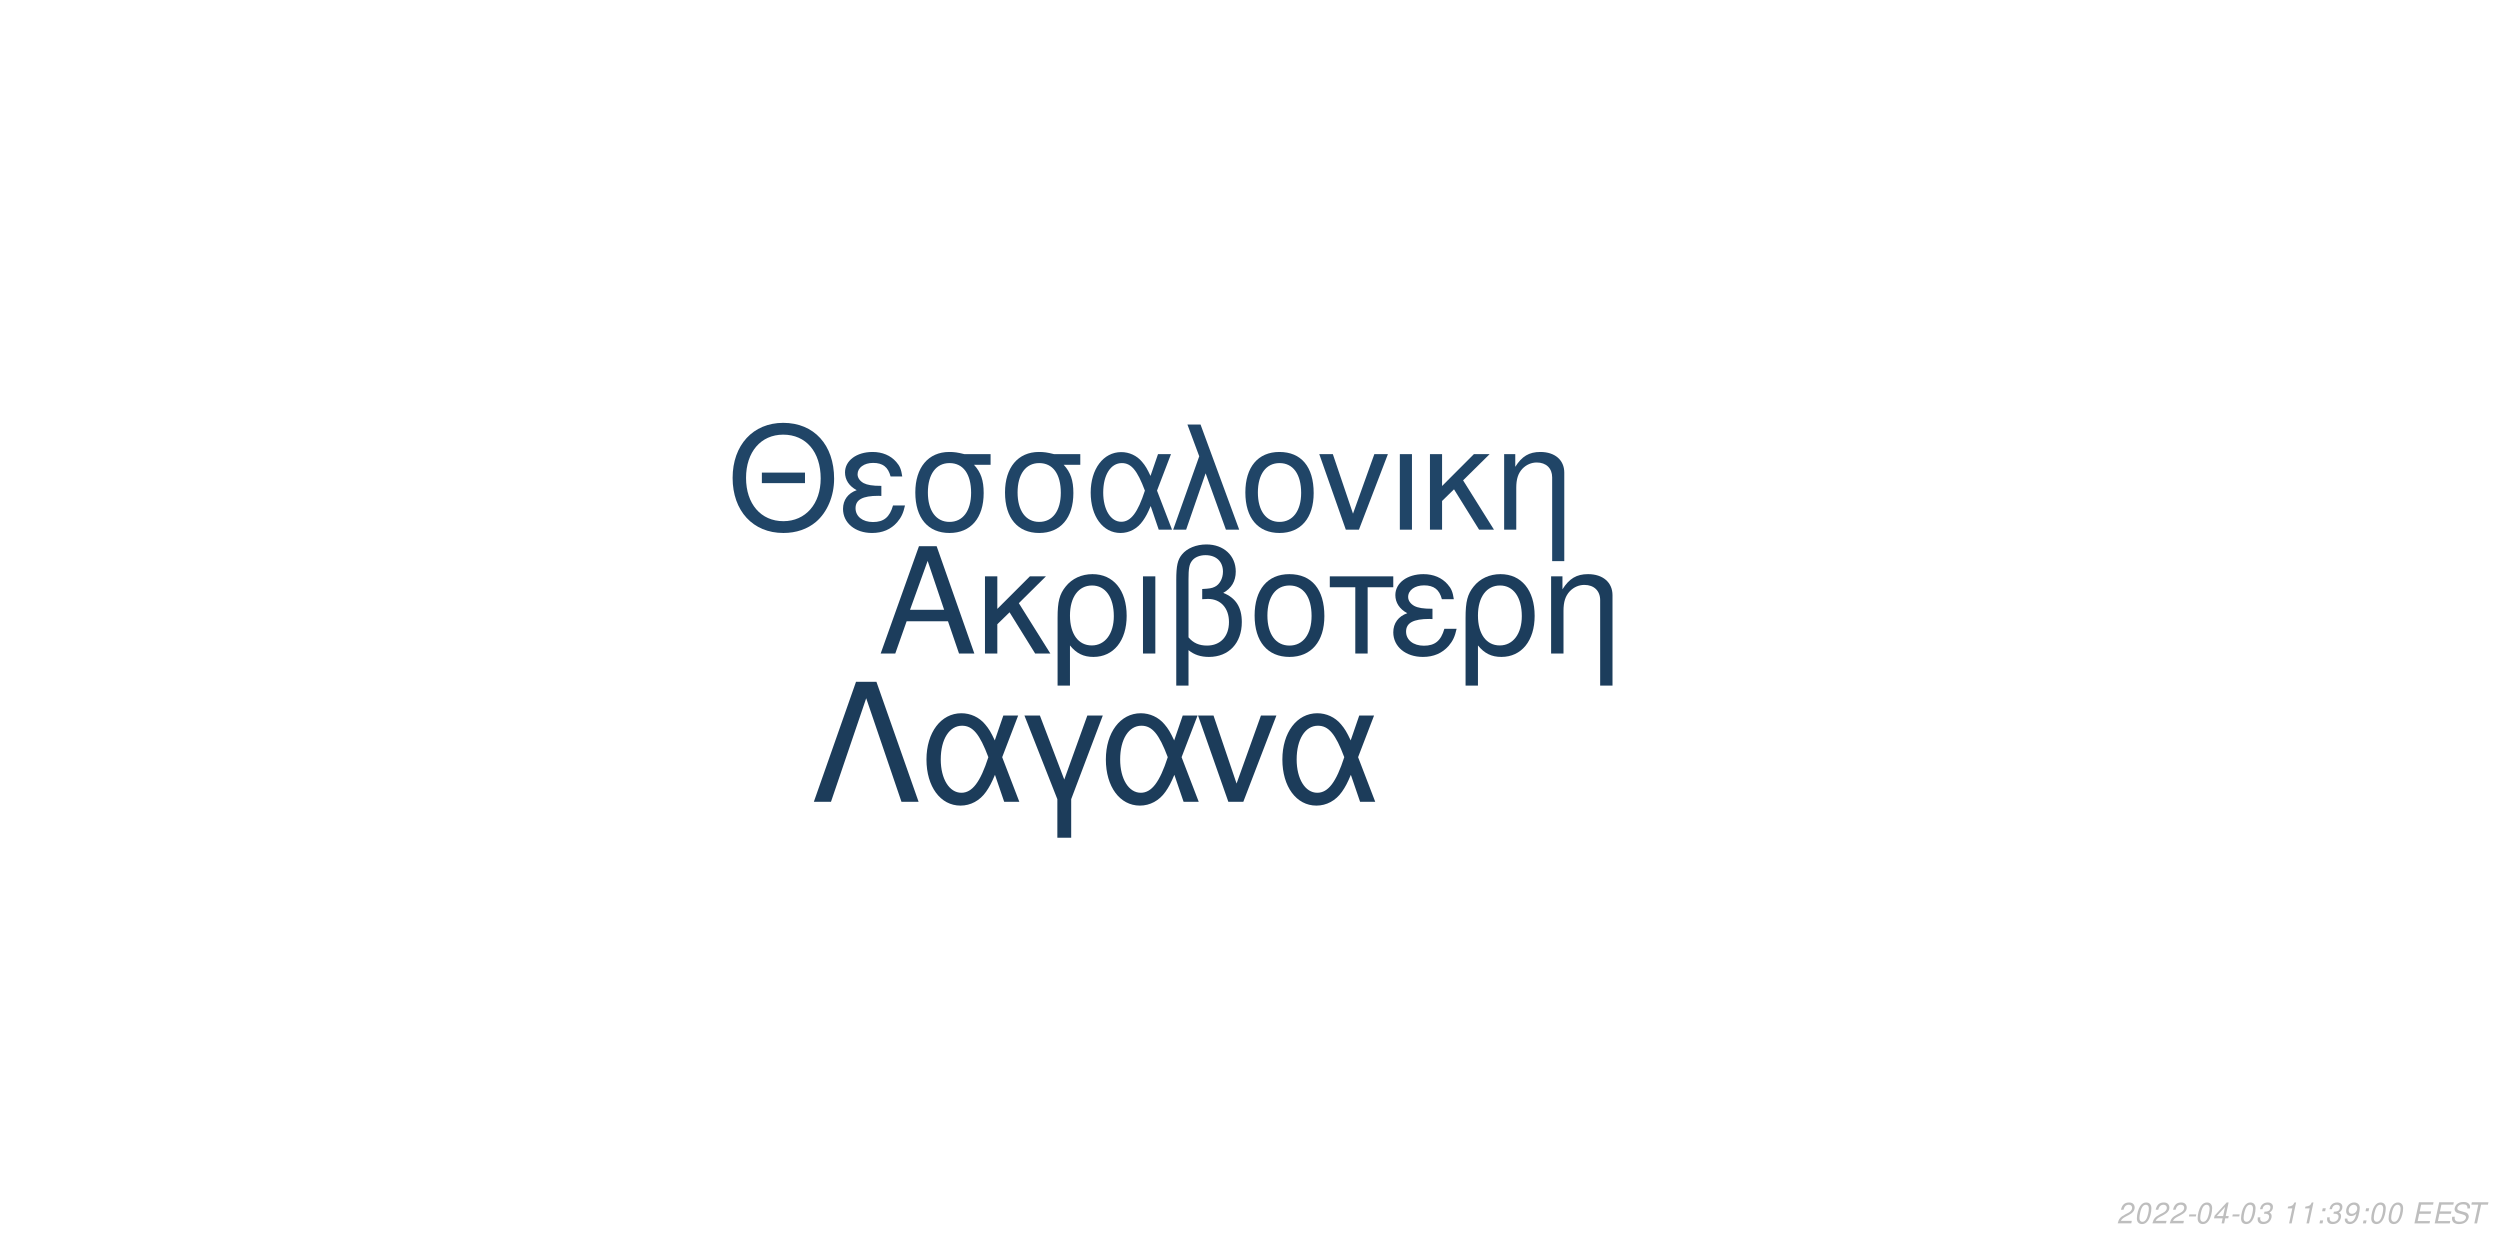
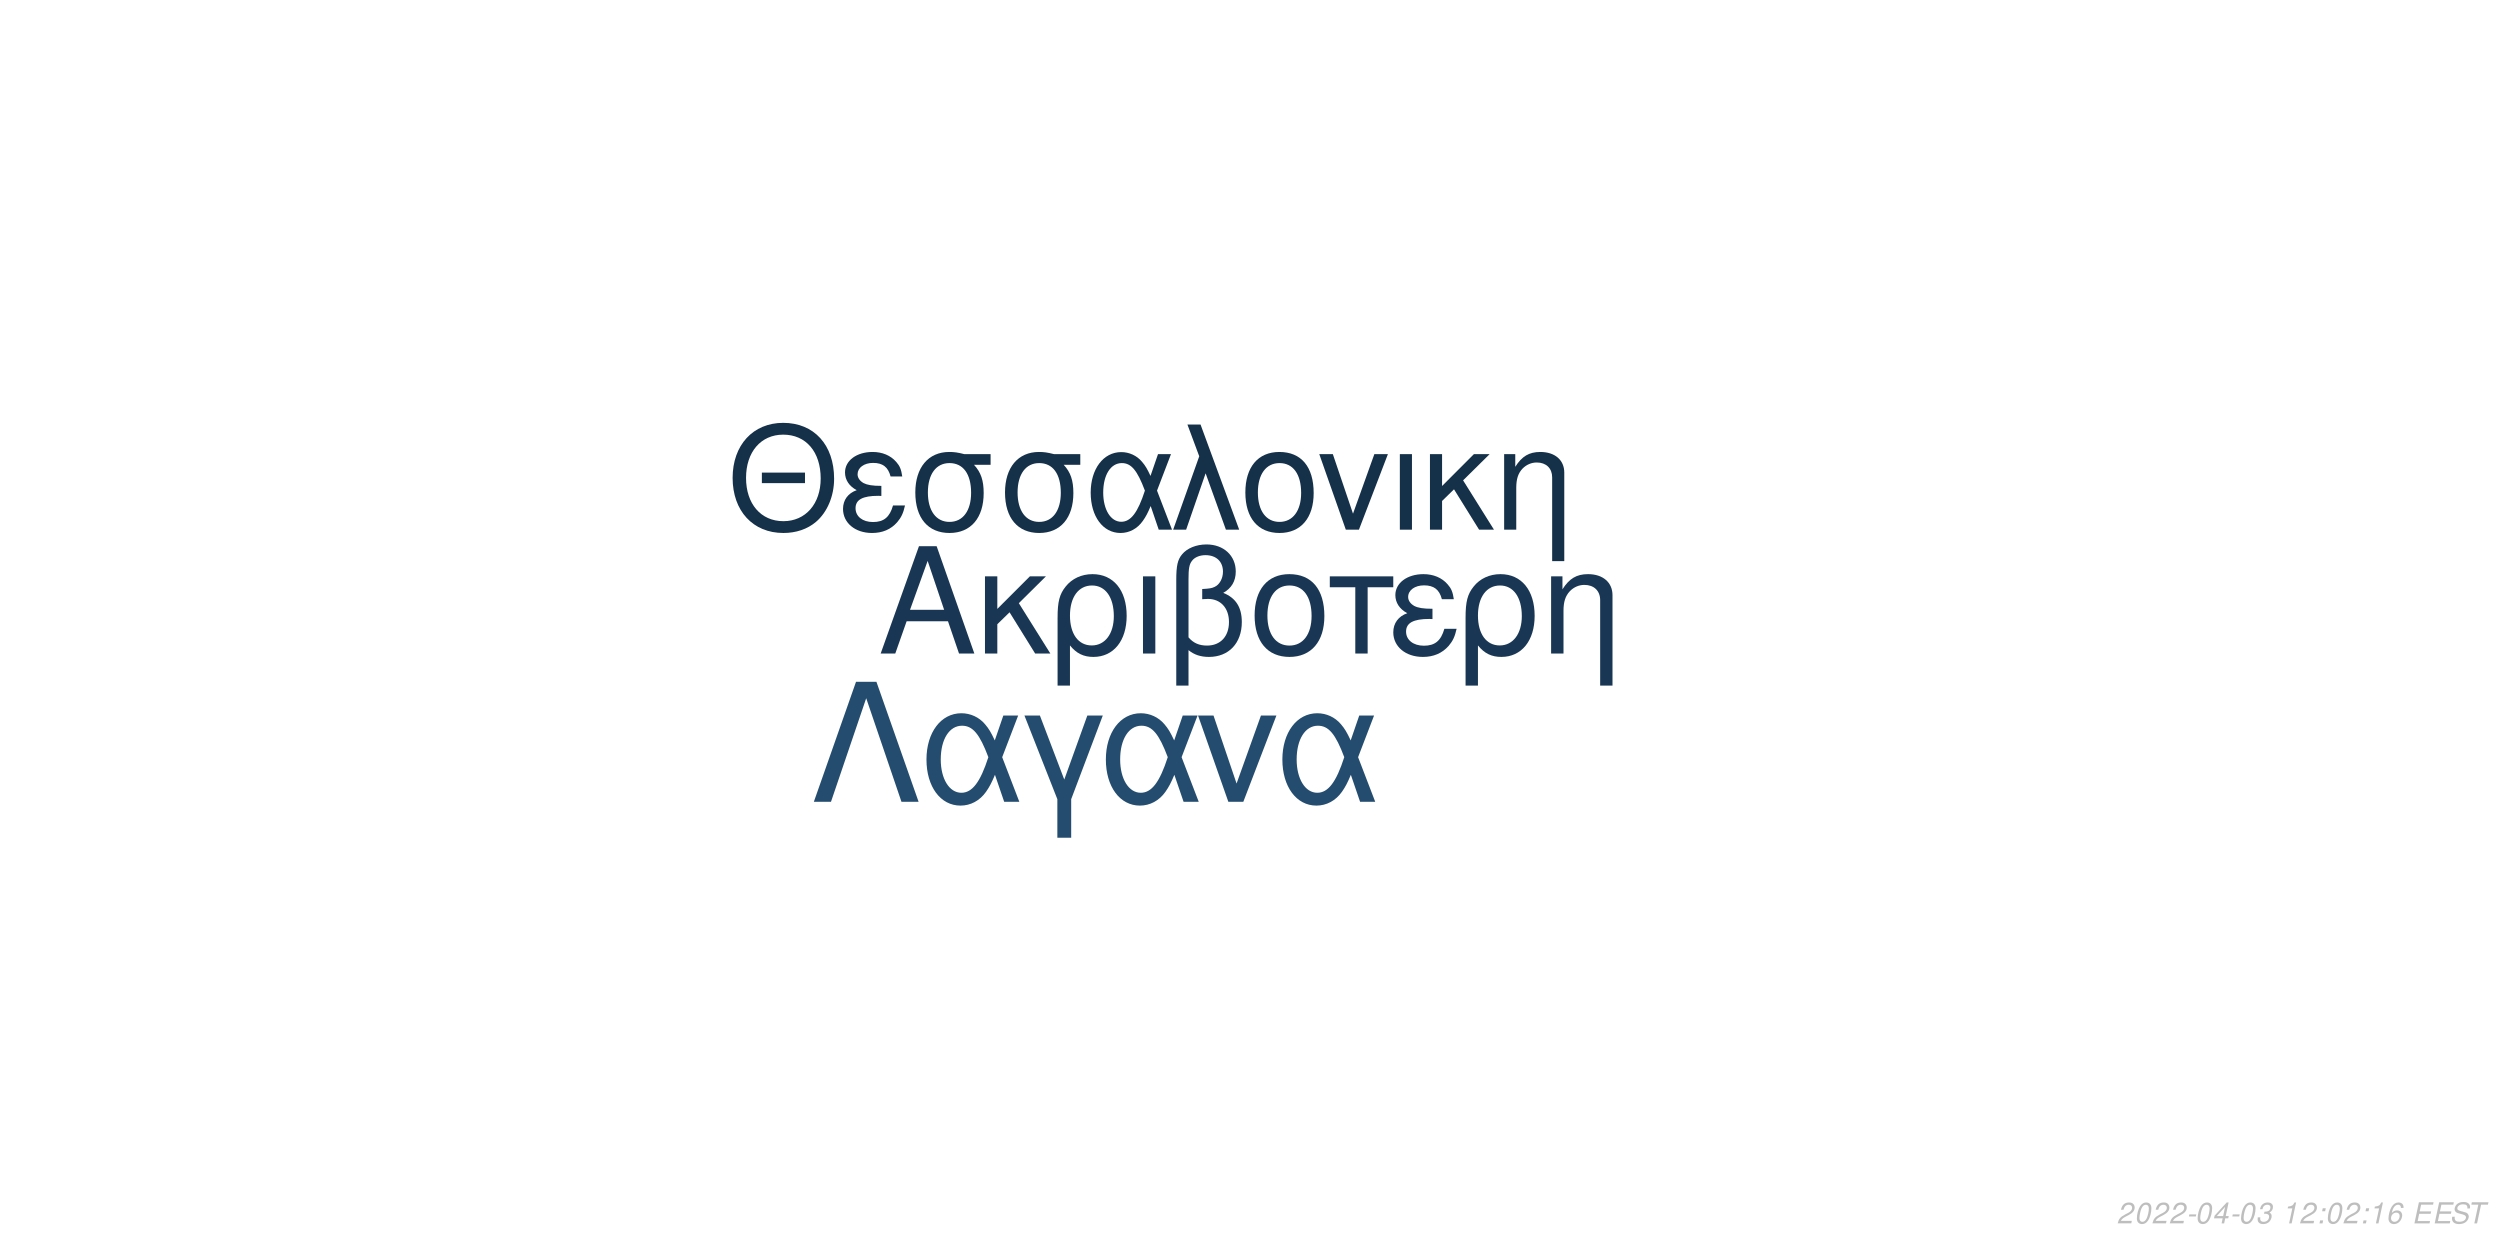
<svg xmlns="http://www.w3.org/2000/svg" xmlns:xlink="http://www.w3.org/1999/xlink" width="864pt" height="432pt" viewBox="0 0 864 432" version="1.1">
  <defs>
    <g>
      <symbol overflow="visible" id="glyph0-0">
        <path style="stroke:none;" d="" />
      </symbol>
      <symbol overflow="visible" id="glyph0-1">
        <path style="stroke:none;" d="M 24.125 -11.141 L 27.938 0 L 33.234 0 L 20.203 -37.094 L 14.094 -37.094 L 0.859 0 L 5.906 0 L 9.828 -11.141 Z M 22.797 -15.109 L 11 -15.109 L 17.094 -32.016 Z M 22.797 -15.109 " />
      </symbol>
      <symbol overflow="visible" id="glyph0-2">
        <path style="stroke:none;" d="M 7.172 -15.422 L 7.172 -26.672 L 2.906 -26.672 L 2.906 0 L 7.172 0 L 7.172 -10.125 L 11.406 -14.25 L 20.25 0 L 25.5 0 L 14.609 -17.406 L 23.969 -26.672 L 18.422 -26.672 Z M 7.172 -15.422 " />
      </symbol>
      <symbol overflow="visible" id="glyph0-3">
        <path style="stroke:none;" d="M 3 11.094 L 7.281 11.094 L 7.281 -2.797 C 9.516 -0.047 11.953 1.172 15.375 1.172 C 22.344 1.172 26.875 -4.422 26.875 -13.031 C 26.875 -21.891 22.297 -27.438 15.062 -27.438 C 11.297 -27.438 7.984 -25.906 5.797 -23.156 C 3.672 -20.516 3 -17.969 3 -12.359 Z M 14.906 -23.516 C 19.547 -23.516 22.438 -19.438 22.438 -12.922 C 22.438 -6.812 19.391 -2.797 14.812 -2.797 C 10.172 -2.797 7.281 -6.766 7.281 -13.125 C 7.281 -19.484 10.234 -23.516 14.906 -23.516 Z M 14.906 -23.516 " />
      </symbol>
      <symbol overflow="visible" id="glyph0-4">
        <path style="stroke:none;" d="M 3.516 0 L 7.781 0 L 7.781 -26.672 L 3.516 -26.672 Z M 3.516 0 " />
      </symbol>
      <symbol overflow="visible" id="glyph0-5">
        <path style="stroke:none;" d="M 4.016 11.094 L 8.25 11.094 L 8.25 -1.172 C 10.172 0.406 12.422 1.172 15.312 1.172 C 22.188 1.172 26.672 -3.609 26.672 -10.891 C 26.672 -15.984 24.578 -19.234 20.25 -20.969 C 23.109 -22.547 24.578 -25.031 24.578 -28.344 C 24.578 -33.844 20.406 -37.703 14.453 -37.703 C 10.938 -37.703 7.734 -36.391 6 -34.25 C 4.484 -32.422 4.016 -30.328 4.016 -25.391 Z M 8.25 -25.656 C 8.25 -29.359 8.5 -30.844 9.469 -32.062 C 10.375 -33.281 12.156 -34 14.094 -34 C 17.812 -34 20.156 -31.812 20.156 -28.297 C 20.156 -25.953 18.984 -23.812 17.297 -23.047 C 16.281 -22.547 15.469 -22.438 12.984 -22.297 L 12.984 -18.781 C 13.734 -18.828 14.344 -18.875 14.969 -18.875 C 19.344 -18.875 22.234 -15.719 22.234 -10.891 C 22.234 -5.906 19.281 -2.75 14.656 -2.75 C 11.953 -2.75 9.922 -3.609 8.25 -5.594 Z M 8.25 -25.656 " />
      </symbol>
      <symbol overflow="visible" id="glyph0-6">
        <path style="stroke:none;" d="M 14.094 -27.438 C 6.562 -27.438 2.094 -22.094 2.094 -13.125 C 2.094 -4.125 6.562 1.172 14.141 1.172 C 21.672 1.172 26.203 -4.172 26.203 -12.922 C 26.203 -22.188 21.828 -27.438 14.094 -27.438 Z M 14.141 -23.516 C 18.938 -23.516 21.781 -19.594 21.781 -12.984 C 21.781 -6.672 18.828 -2.75 14.141 -2.75 C 9.422 -2.75 6.516 -6.672 6.516 -13.125 C 6.516 -19.594 9.422 -23.516 14.141 -23.516 Z M 14.141 -23.516 " />
      </symbol>
      <symbol overflow="visible" id="glyph0-7">
        <path style="stroke:none;" d="M 7.891 0 L 12.156 0 L 12.156 -22.906 L 21.016 -22.906 L 21.016 -26.672 L -0.922 -26.672 L -0.922 -22.906 L 7.891 -22.906 Z M 7.891 0 " />
      </symbol>
      <symbol overflow="visible" id="glyph0-8">
        <path style="stroke:none;" d="M 14.562 -15.469 C 11.344 -15.469 9.562 -15.781 8.297 -16.438 C 6.922 -17.203 6.156 -18.328 6.156 -19.547 C 6.156 -21.891 8.453 -23.562 11.656 -23.562 C 15.062 -23.562 16.953 -22.094 17.812 -18.781 L 21.938 -18.781 C 21.578 -21.266 21.062 -22.5 19.797 -23.922 C 17.812 -26.203 14.906 -27.438 11.453 -27.438 C 5.797 -27.438 1.734 -24.375 1.734 -20.203 C 1.734 -17.609 3.156 -15.375 5.859 -13.938 C 2.797 -12.875 1.016 -10.484 1.016 -7.328 C 1.016 -2.391 5.297 1.172 11.25 1.172 C 14.969 1.172 17.906 -0.109 20.156 -2.641 C 21.578 -4.328 22.297 -5.797 22.906 -8.547 L 18.672 -8.547 C 17.5 -4.422 15.422 -2.703 11.609 -2.703 C 7.938 -2.703 5.438 -4.688 5.438 -7.578 C 5.438 -10.578 7.938 -11.953 13.484 -11.953 C 13.641 -11.953 14.094 -11.953 14.562 -11.906 Z M 14.562 -15.469 " />
      </symbol>
      <symbol overflow="visible" id="glyph0-9">
        <path style="stroke:none;" d="M 3.562 -26.672 L 3.562 0 L 7.844 0 L 7.844 -14.703 C 7.844 -17.906 8.5 -19.891 10.031 -21.531 C 11.406 -22.953 13.188 -23.719 15.062 -23.719 C 18.375 -23.719 20.516 -21.672 20.516 -18.469 L 20.516 11.094 L 24.781 11.094 L 24.781 -20.156 C 24.781 -24.578 21.469 -27.438 16.328 -27.438 C 12.359 -27.438 9.828 -25.906 7.484 -22.188 L 7.484 -26.672 Z M 3.562 -26.672 " />
      </symbol>
      <symbol overflow="visible" id="glyph1-0">
        <path style="stroke:none;" d="" />
      </symbol>
      <symbol overflow="visible" id="glyph1-1">
        <path style="stroke:none;" d="M 26.859 -19.734 L 11.953 -19.734 L 11.953 -16.094 L 26.859 -16.094 Z M 19.328 -36.922 C 8.922 -36.922 1.844 -29.25 1.844 -17.891 C 1.844 -6.484 8.875 1.141 19.391 1.141 C 23.812 1.141 27.703 -0.203 30.641 -2.688 C 34.578 -6.031 36.922 -11.656 36.922 -17.594 C 36.922 -29.297 30 -36.922 19.328 -36.922 Z M 19.328 -32.844 C 27.203 -32.844 32.281 -26.906 32.281 -17.688 C 32.281 -8.922 27.062 -2.938 19.391 -2.938 C 11.609 -2.938 6.484 -8.922 6.484 -17.891 C 6.484 -26.859 11.609 -32.844 19.328 -32.844 Z M 19.328 -32.844 " />
      </symbol>
      <symbol overflow="visible" id="glyph1-2">
        <path style="stroke:none;" d="M 14.25 -15.141 C 11.109 -15.141 9.375 -15.453 8.125 -16.094 C 6.781 -16.844 6.031 -17.938 6.031 -19.141 C 6.031 -21.422 8.266 -23.078 11.406 -23.078 C 14.75 -23.078 16.594 -21.625 17.438 -18.391 L 21.469 -18.391 C 21.125 -20.828 20.625 -22.031 19.391 -23.422 C 17.438 -25.656 14.594 -26.859 11.219 -26.859 C 5.688 -26.859 1.688 -23.875 1.688 -19.781 C 1.688 -17.234 3.094 -15.047 5.734 -13.656 C 2.734 -12.609 1 -10.266 1 -7.172 C 1 -2.344 5.188 1.141 11.016 1.141 C 14.656 1.141 17.547 -0.094 19.734 -2.594 C 21.125 -4.234 21.828 -5.688 22.422 -8.375 L 18.281 -8.375 C 17.141 -4.328 15.094 -2.641 11.359 -2.641 C 7.766 -2.641 5.328 -4.578 5.328 -7.422 C 5.328 -10.359 7.766 -11.703 13.203 -11.703 C 13.359 -11.703 13.797 -11.703 14.25 -11.656 Z M 14.25 -15.141 " />
      </symbol>
      <symbol overflow="visible" id="glyph1-3">
        <path style="stroke:none;" d="M 29 -26.109 L 19.938 -26.109 C 17.594 -26.703 16.438 -26.859 14.703 -26.859 C 7.469 -26.859 2.984 -21.469 2.984 -12.859 C 2.984 -4.031 7.375 1.141 14.797 1.141 C 22.172 1.141 26.609 -4.078 26.609 -12.656 C 26.609 -17.047 25.656 -19.828 23.266 -22.422 L 29 -22.422 Z M 14.797 -23.016 C 19.531 -23.016 22.266 -19.234 22.266 -12.75 C 22.266 -6.531 19.438 -2.688 14.797 -2.688 C 10.172 -2.688 7.328 -6.531 7.328 -12.859 C 7.328 -19.188 10.172 -23.016 14.797 -23.016 Z M 14.797 -23.016 " />
      </symbol>
      <symbol overflow="visible" id="glyph1-4">
        <path style="stroke:none;" d="M 29.344 -26.109 L 24.859 -26.109 L 22.266 -18.578 C 21.125 -21.031 20.484 -22.125 19.328 -23.469 C 17.547 -25.609 14.906 -26.812 12.156 -26.812 C 5.984 -26.812 1.594 -20.984 1.594 -12.812 C 1.594 -4.578 5.828 1.141 11.906 1.141 C 14.953 1.141 17.734 -0.344 19.625 -3.047 C 20.672 -4.531 21.281 -5.688 22.328 -8.172 L 25.109 0 L 29.703 0 L 24.516 -13.5 Z M 20.328 -13.5 C 17.891 -5.922 15.453 -2.734 12.156 -2.734 C 8.516 -2.734 5.922 -6.922 5.922 -12.812 C 5.922 -18.938 8.516 -23.016 12.359 -23.016 C 15.594 -23.016 17.688 -20.531 20.328 -13.5 Z M 20.328 -13.5 " />
      </symbol>
      <symbol overflow="visible" id="glyph1-5">
        <path style="stroke:none;" d="M 1.094 0 L 5.578 0 L 12.312 -19.484 L 19.328 0 L 23.922 0 L 10.562 -36.328 L 6.031 -36.328 L 10.109 -25.359 Z M 1.094 0 " />
      </symbol>
      <symbol overflow="visible" id="glyph1-6">
        <path style="stroke:none;" d="M 13.797 -26.859 C 6.422 -26.859 2.047 -21.625 2.047 -12.859 C 2.047 -4.031 6.422 1.141 13.859 1.141 C 21.234 1.141 25.656 -4.078 25.656 -12.656 C 25.656 -21.719 21.375 -26.859 13.797 -26.859 Z M 13.859 -23.016 C 18.531 -23.016 21.328 -19.188 21.328 -12.703 C 21.328 -6.531 18.438 -2.688 13.859 -2.688 C 9.219 -2.688 6.375 -6.531 6.375 -12.859 C 6.375 -19.188 9.219 -23.016 13.859 -23.016 Z M 13.859 -23.016 " />
      </symbol>
      <symbol overflow="visible" id="glyph1-7">
        <path style="stroke:none;" d="M 14.297 0 L 24.312 -26.109 L 19.625 -26.109 L 12.25 -5.531 L 5.281 -26.109 L 0.594 -26.109 L 9.766 0 Z M 14.297 0 " />
      </symbol>
      <symbol overflow="visible" id="glyph1-8">
        <path style="stroke:none;" d="M 3.438 0 L 7.625 0 L 7.625 -26.109 L 3.438 -26.109 Z M 3.438 0 " />
      </symbol>
      <symbol overflow="visible" id="glyph1-9">
        <path style="stroke:none;" d="M 7.031 -15.094 L 7.031 -26.109 L 2.844 -26.109 L 2.844 0 L 7.031 0 L 7.031 -9.922 L 11.156 -13.953 L 19.828 0 L 24.969 0 L 14.297 -17.047 L 23.469 -26.109 L 18.031 -26.109 Z M 7.031 -15.094 " />
      </symbol>
      <symbol overflow="visible" id="glyph1-10">
        <path style="stroke:none;" d="M 3.484 -26.109 L 3.484 0 L 7.672 0 L 7.672 -14.406 C 7.672 -17.547 8.328 -19.484 9.812 -21.078 C 11.156 -22.469 12.906 -23.219 14.75 -23.219 C 17.984 -23.219 20.078 -21.234 20.078 -18.094 L 20.078 10.859 L 24.266 10.859 L 24.266 -19.734 C 24.266 -24.062 21.031 -26.859 16 -26.859 C 12.109 -26.859 9.609 -25.359 7.328 -21.719 L 7.328 -26.109 Z M 3.484 -26.109 " />
      </symbol>
      <symbol overflow="visible" id="glyph2-0">
        <path style="stroke:none;" d="" />
      </symbol>
      <symbol overflow="visible" id="glyph2-1">
        <path style="stroke:none;" d="M 22.531 -41.484 L 15.484 -41.484 L 0.906 0 L 6.828 0 L 19 -35.797 L 31.188 0 L 37.109 0 Z M 22.531 -41.484 " />
      </symbol>
      <symbol overflow="visible" id="glyph2-2">
        <path style="stroke:none;" d="M 33.516 -29.812 L 28.391 -29.812 L 25.438 -21.219 C 24.125 -24.016 23.391 -25.266 22.078 -26.797 C 20.031 -29.25 17.016 -30.609 13.891 -30.609 C 6.828 -30.609 1.828 -23.953 1.828 -14.625 C 1.828 -5.234 6.656 1.312 13.594 1.312 C 17.078 1.312 20.266 -0.391 22.422 -3.469 C 23.609 -5.172 24.297 -6.484 25.5 -9.328 L 28.688 0 L 33.922 0 L 28 -15.422 Z M 23.219 -15.422 C 20.422 -6.766 17.641 -3.125 13.891 -3.125 C 9.734 -3.125 6.766 -7.906 6.766 -14.625 C 6.766 -21.625 9.734 -26.297 14.109 -26.297 C 17.812 -26.297 20.203 -23.453 23.219 -15.422 Z M 23.219 -15.422 " />
      </symbol>
      <symbol overflow="visible" id="glyph2-3">
        <path style="stroke:none;" d="M 12.062 12.406 L 16.844 12.406 L 16.844 -0.906 L 27.766 -29.812 L 22.422 -29.812 L 14.453 -7.688 L 6.031 -29.812 L 0.688 -29.812 L 12.062 -0.906 Z M 12.062 12.406 " />
      </symbol>
      <symbol overflow="visible" id="glyph2-4">
        <path style="stroke:none;" d="M 16.328 0 L 27.766 -29.812 L 22.422 -29.812 L 14 -6.312 L 6.031 -29.812 L 0.688 -29.812 L 11.156 0 Z M 16.328 0 " />
      </symbol>
      <symbol overflow="visible" id="glyph3-0">
        <path style="stroke:none;" d="" />
      </symbol>
      <symbol overflow="visible" id="glyph3-1">
        <path style="stroke:none;" d="M 5.234 -0.875 L 1.469 -0.875 C 1.641 -1.375 2.203 -1.891 3.109 -2.344 L 4.234 -2.938 C 5.562 -3.625 6.219 -4.469 6.219 -5.484 C 6.219 -5.938 6.062 -6.359 5.797 -6.656 C 5.469 -7.047 4.984 -7.234 4.312 -7.234 C 2.766 -7.234 1.891 -6.453 1.484 -4.734 L 2.375 -4.734 C 2.484 -5.188 2.609 -5.484 2.797 -5.75 C 3.094 -6.203 3.609 -6.453 4.188 -6.453 C 4.891 -6.453 5.344 -6.031 5.344 -5.375 C 5.344 -4.703 4.859 -4.094 4.016 -3.656 L 2.984 -3.125 C 1.234 -2.188 0.797 -1.656 0.344 -0.016 L 5.047 -0.016 Z M 5.234 -0.875 " />
      </symbol>
      <symbol overflow="visible" id="glyph3-2">
        <path style="stroke:none;" d="M 4.203 -7.234 C 3.375 -7.234 2.688 -6.812 2.125 -5.984 C 1.484 -5.047 0.984 -3.188 0.984 -1.734 C 0.984 -1.109 1.172 -0.562 1.484 -0.266 C 1.797 0.047 2.281 0.234 2.766 0.234 C 3.625 0.234 4.281 -0.156 4.859 -1.016 C 5.516 -1.953 6 -3.797 6 -5.266 C 6 -6.5 5.328 -7.234 4.203 -7.234 Z M 4.094 -6.453 C 4.734 -6.453 5.125 -5.984 5.125 -5.156 C 5.125 -4.203 4.781 -2.625 4.406 -1.812 C 3.984 -0.938 3.516 -0.547 2.875 -0.547 C 2.25 -0.547 1.875 -1.031 1.875 -1.828 C 1.875 -2.797 2.203 -4.344 2.594 -5.203 C 2.984 -6.047 3.453 -6.453 4.094 -6.453 Z M 4.094 -6.453 " />
      </symbol>
      <symbol overflow="visible" id="glyph3-3">
        <path style="stroke:none;" d="M 3.516 -3.125 L 1.125 -3.125 L 0.969 -2.406 L 3.359 -2.406 Z M 3.516 -3.125 " />
      </symbol>
      <symbol overflow="visible" id="glyph3-4">
        <path style="stroke:none;" d="M 3.625 -1.75 L 3.266 0 L 4.141 0 L 4.516 -1.75 L 5.562 -1.75 L 5.734 -2.531 L 4.688 -2.531 L 5.688 -7.234 L 5.016 -7.234 L 0.844 -2.672 L 0.641 -1.75 Z M 3.797 -2.531 L 1.594 -2.531 L 4.469 -5.703 Z M 3.797 -2.531 " />
      </symbol>
      <symbol overflow="visible" id="glyph3-5">
        <path style="stroke:none;" d="M 2.922 -3.312 C 3.125 -3.344 3.234 -3.344 3.375 -3.344 C 4.203 -3.344 4.688 -3 4.688 -2.406 C 4.688 -1.312 3.906 -0.547 2.781 -0.547 C 2.047 -0.547 1.594 -0.938 1.594 -1.562 C 1.594 -1.719 1.609 -1.844 1.656 -2.094 L 0.766 -2.094 C 0.734 -1.797 0.719 -1.641 0.719 -1.469 C 0.719 -0.375 1.406 0.234 2.641 0.234 C 3.547 0.234 4.297 -0.078 4.812 -0.656 C 5.266 -1.156 5.562 -1.875 5.562 -2.547 C 5.562 -3.125 5.344 -3.453 4.797 -3.734 C 5.641 -4.234 6.016 -4.844 6.016 -5.734 C 6.016 -6.656 5.312 -7.234 4.203 -7.234 C 3.375 -7.234 2.672 -6.938 2.188 -6.375 C 1.891 -6.031 1.703 -5.641 1.516 -4.906 L 2.391 -4.906 C 2.5 -5.359 2.594 -5.594 2.734 -5.812 C 3.047 -6.234 3.516 -6.453 4.078 -6.453 C 4.734 -6.453 5.141 -6.125 5.141 -5.578 C 5.141 -5.188 5.016 -4.797 4.797 -4.547 C 4.516 -4.234 4 -4.062 3.266 -4.062 L 3.078 -4.062 Z M 2.922 -3.312 " />
      </symbol>
      <symbol overflow="visible" id="glyph3-6">
        <path style="stroke:none;" d="" />
      </symbol>
      <symbol overflow="visible" id="glyph3-7">
        <path style="stroke:none;" d="M 3.703 -5.188 L 2.594 0 L 3.469 0 L 5.016 -7.234 L 4.438 -7.234 C 3.906 -6.156 3.688 -6.016 2.234 -5.812 L 2.109 -5.188 Z M 3.703 -5.188 " />
      </symbol>
      <symbol overflow="visible" id="glyph3-8">
        <path style="stroke:none;" d="M 2.359 -1.031 L 1.312 -1.031 L 1.094 0 L 2.141 0 Z M 3.266 -5.234 L 2.219 -5.234 L 2 -4.203 L 3.047 -4.203 Z M 3.266 -5.234 " />
      </symbol>
      <symbol overflow="visible" id="glyph3-9">
-         <path style="stroke:none;" d="M 0.844 -1.656 C 0.844 -1.547 0.844 -1.438 0.844 -1.375 C 0.844 -0.406 1.531 0.234 2.578 0.234 C 3.203 0.234 3.766 0.016 4.297 -0.438 C 4.938 -1 5.312 -1.656 5.594 -2.719 C 5.844 -3.672 6.016 -4.766 6.016 -5.375 C 6.016 -5.844 5.844 -6.328 5.547 -6.656 C 5.203 -7.031 4.703 -7.234 4.062 -7.234 C 2.516 -7.234 1.297 -5.938 1.297 -4.266 C 1.297 -3.203 1.984 -2.547 3.047 -2.547 C 3.484 -2.547 3.953 -2.672 4.281 -2.891 C 4.406 -2.984 4.547 -3.078 4.828 -3.344 C 4.438 -1.484 3.703 -0.547 2.703 -0.547 C 2.109 -0.547 1.719 -0.938 1.719 -1.547 L 1.719 -1.656 Z M 3.953 -6.453 C 4.625 -6.453 5.141 -5.953 5.141 -5.281 C 5.141 -4.188 4.312 -3.312 3.297 -3.312 C 2.594 -3.312 2.172 -3.734 2.172 -4.453 C 2.172 -5.562 2.984 -6.453 3.953 -6.453 Z M 3.953 -6.453 " />
+         <path style="stroke:none;" d="M 6.125 -5.344 L 6.141 -5.625 C 6.141 -6.609 5.453 -7.234 4.391 -7.234 C 3.438 -7.234 2.641 -6.719 2.016 -5.703 C 1.422 -4.781 0.938 -2.953 0.938 -1.688 C 0.938 -0.516 1.688 0.234 2.859 0.234 C 3.703 0.234 4.438 -0.156 5 -0.875 C 5.406 -1.422 5.672 -2.156 5.672 -2.766 C 5.672 -3.812 4.969 -4.5 3.906 -4.5 C 3.234 -4.5 2.672 -4.234 2.094 -3.625 C 2.406 -5.375 3.234 -6.453 4.25 -6.453 C 4.703 -6.453 5.062 -6.234 5.172 -5.844 C 5.203 -5.719 5.234 -5.578 5.25 -5.344 Z M 3.656 -3.734 C 4.344 -3.734 4.797 -3.281 4.797 -2.625 C 4.797 -1.469 3.984 -0.547 2.984 -0.547 C 2.297 -0.547 1.812 -1.047 1.812 -1.766 C 1.812 -2.859 2.625 -3.734 3.656 -3.734 Z M 3.656 -3.734 " />
      </symbol>
      <symbol overflow="visible" id="glyph3-10">
        <path style="stroke:none;" d="M 2.547 -3.312 L 6.5 -3.312 L 6.688 -4.141 L 2.719 -4.141 L 3.219 -6.469 L 7.344 -6.469 L 7.516 -7.297 L 2.453 -7.297 L 0.906 0 L 6.125 0 L 6.297 -0.812 L 2.016 -0.812 Z M 2.547 -3.312 " />
      </symbol>
      <symbol overflow="visible" id="glyph3-11">
        <path style="stroke:none;" d="M 7.062 -5.156 C 7.125 -5.438 7.141 -5.562 7.141 -5.703 C 7.141 -6.156 6.938 -6.594 6.594 -6.891 C 6.188 -7.25 5.656 -7.406 4.875 -7.406 C 3.844 -7.406 3.047 -7.125 2.5 -6.562 C 2.094 -6.141 1.781 -5.438 1.781 -4.922 C 1.781 -4.297 2.219 -3.766 2.891 -3.562 L 4.594 -3.094 C 5.406 -2.859 5.734 -2.578 5.734 -2.094 C 5.734 -1.781 5.547 -1.406 5.266 -1.141 C 4.844 -0.766 4.266 -0.578 3.453 -0.578 C 2.328 -0.578 1.812 -0.984 1.812 -1.906 C 1.812 -2.047 1.812 -2.125 1.844 -2.312 L 0.984 -2.312 C 0.906 -2.062 0.891 -1.906 0.891 -1.688 C 0.891 -0.484 1.797 0.234 3.297 0.234 C 4.359 0.234 5.234 -0.062 5.812 -0.609 C 6.344 -1.078 6.688 -1.797 6.688 -2.375 C 6.688 -2.641 6.609 -2.906 6.453 -3.156 C 6.234 -3.5 5.938 -3.703 5.469 -3.828 L 3.75 -4.312 C 2.984 -4.547 2.734 -4.734 2.734 -5.188 C 2.734 -5.547 2.875 -5.844 3.188 -6.109 C 3.547 -6.438 4.031 -6.594 4.703 -6.594 C 5.266 -6.594 5.688 -6.484 5.906 -6.297 C 6.094 -6.125 6.219 -5.797 6.219 -5.516 C 6.219 -5.422 6.203 -5.344 6.188 -5.156 Z M 7.062 -5.156 " />
      </symbol>
      <symbol overflow="visible" id="glyph3-12">
        <path style="stroke:none;" d="M 4.938 -6.469 L 7.312 -6.469 L 7.484 -7.297 L 1.75 -7.297 L 1.578 -6.469 L 3.984 -6.469 L 2.609 0 L 3.547 0 Z M 4.938 -6.469 " />
      </symbol>
    </g>
  </defs>
  <g id="surface1">
    <rect x="0" y="0" width="864" height="432" style="fill:rgb(100%,100%,100%);fill-opacity:1;stroke:none;" />
-     <g style="fill:rgb(10.98%,23.922%,36.078%);fill-opacity:1;">
+     <g style="fill:rgb(9.804%,21.569%,32.941%);fill-opacity:1;">
      <use xlink:href="#glyph0-1" x="303.5" y="225.861" />
      <use xlink:href="#glyph0-2" x="337.5" y="225.861" />
      <use xlink:href="#glyph0-3" x="362.5" y="225.861" />
      <use xlink:href="#glyph0-4" x="391.5" y="225.861" />
      <use xlink:href="#glyph0-5" x="402.5" y="225.861" />
      <use xlink:href="#glyph0-6" x="431.5" y="225.861" />
      <use xlink:href="#glyph0-7" x="460.5" y="225.861" />
      <use xlink:href="#glyph0-8" x="480.5" y="225.861" />
      <use xlink:href="#glyph0-3" x="503.5" y="225.861" />
      <use xlink:href="#glyph0-9" x="532.5" y="225.861" />
    </g>
-     <g style="fill:rgb(12.549%,27.059%,40.392%);fill-opacity:1;">
+     <g style="fill:rgb(8.235%,18.824%,28.627%);fill-opacity:1;">
      <use xlink:href="#glyph1-1" x="251.348" y="183.058" />
      <use xlink:href="#glyph1-2" x="290.348" y="183.058" />
      <use xlink:href="#glyph1-3" x="313.348" y="183.058" />
      <use xlink:href="#glyph1-3" x="344.348" y="183.058" />
      <use xlink:href="#glyph1-4" x="375.348" y="183.058" />
      <use xlink:href="#glyph1-5" x="404.348" y="183.058" />
      <use xlink:href="#glyph1-6" x="428.348" y="183.058" />
      <use xlink:href="#glyph1-7" x="455.348" y="183.058" />
      <use xlink:href="#glyph1-8" x="480.348" y="183.058" />
      <use xlink:href="#glyph1-9" x="491.348" y="183.058" />
      <use xlink:href="#glyph1-10" x="516.348" y="183.058" />
    </g>
-     <g style="fill:rgb(10.98%,23.529%,35.294%);fill-opacity:1;">
+     <g style="fill:rgb(14.118%,29.804%,43.529%);fill-opacity:1;">
      <use xlink:href="#glyph2-1" x="280.359" y="277.105" />
      <use xlink:href="#glyph2-2" x="318.359" y="277.105" />
      <use xlink:href="#glyph2-3" x="353.359" y="277.105" />
      <use xlink:href="#glyph2-2" x="380.359" y="277.105" />
      <use xlink:href="#glyph2-4" x="413.359" y="277.105" />
      <use xlink:href="#glyph2-2" x="441.359" y="277.105" />
    </g>
    <g style="fill:rgb(74.51%,74.51%,74.51%);fill-opacity:1;">
      <use xlink:href="#glyph3-1" x="731.52" y="422.81" />
      <use xlink:href="#glyph3-2" x="737.52" y="422.81" />
      <use xlink:href="#glyph3-1" x="743.52" y="422.81" />
      <use xlink:href="#glyph3-1" x="749.52" y="422.81" />
      <use xlink:href="#glyph3-3" x="755.52" y="422.81" />
      <use xlink:href="#glyph3-2" x="758.52" y="422.81" />
      <use xlink:href="#glyph3-4" x="764.52" y="422.81" />
      <use xlink:href="#glyph3-3" x="770.52" y="422.81" />
      <use xlink:href="#glyph3-2" x="773.52" y="422.81" />
      <use xlink:href="#glyph3-5" x="779.52" y="422.81" />
      <use xlink:href="#glyph3-6" x="785.52" y="422.81" />
      <use xlink:href="#glyph3-7" x="788.52" y="422.81" />
-       <use xlink:href="#glyph3-7" x="794.52" y="422.81" />
+       <use xlink:href="#glyph3-1" x="794.52" y="422.81" />
      <use xlink:href="#glyph3-8" x="800.52" y="422.81" />
-       <use xlink:href="#glyph3-5" x="803.52" y="422.81" />
-       <use xlink:href="#glyph3-9" x="809.52" y="422.81" />
+       <use xlink:href="#glyph3-2" x="803.52" y="422.81" />
+       <use xlink:href="#glyph3-1" x="809.52" y="422.81" />
      <use xlink:href="#glyph3-8" x="815.52" y="422.81" />
-       <use xlink:href="#glyph3-2" x="818.52" y="422.81" />
-       <use xlink:href="#glyph3-2" x="824.52" y="422.81" />
+       <use xlink:href="#glyph3-7" x="818.52" y="422.81" />
+       <use xlink:href="#glyph3-9" x="824.52" y="422.81" />
      <use xlink:href="#glyph3-6" x="830.52" y="422.81" />
      <use xlink:href="#glyph3-10" x="833.52" y="422.81" />
      <use xlink:href="#glyph3-10" x="840.52" y="422.81" />
      <use xlink:href="#glyph3-11" x="846.52" y="422.81" />
      <use xlink:href="#glyph3-12" x="852.52" y="422.81" />
    </g>
  </g>
</svg>
